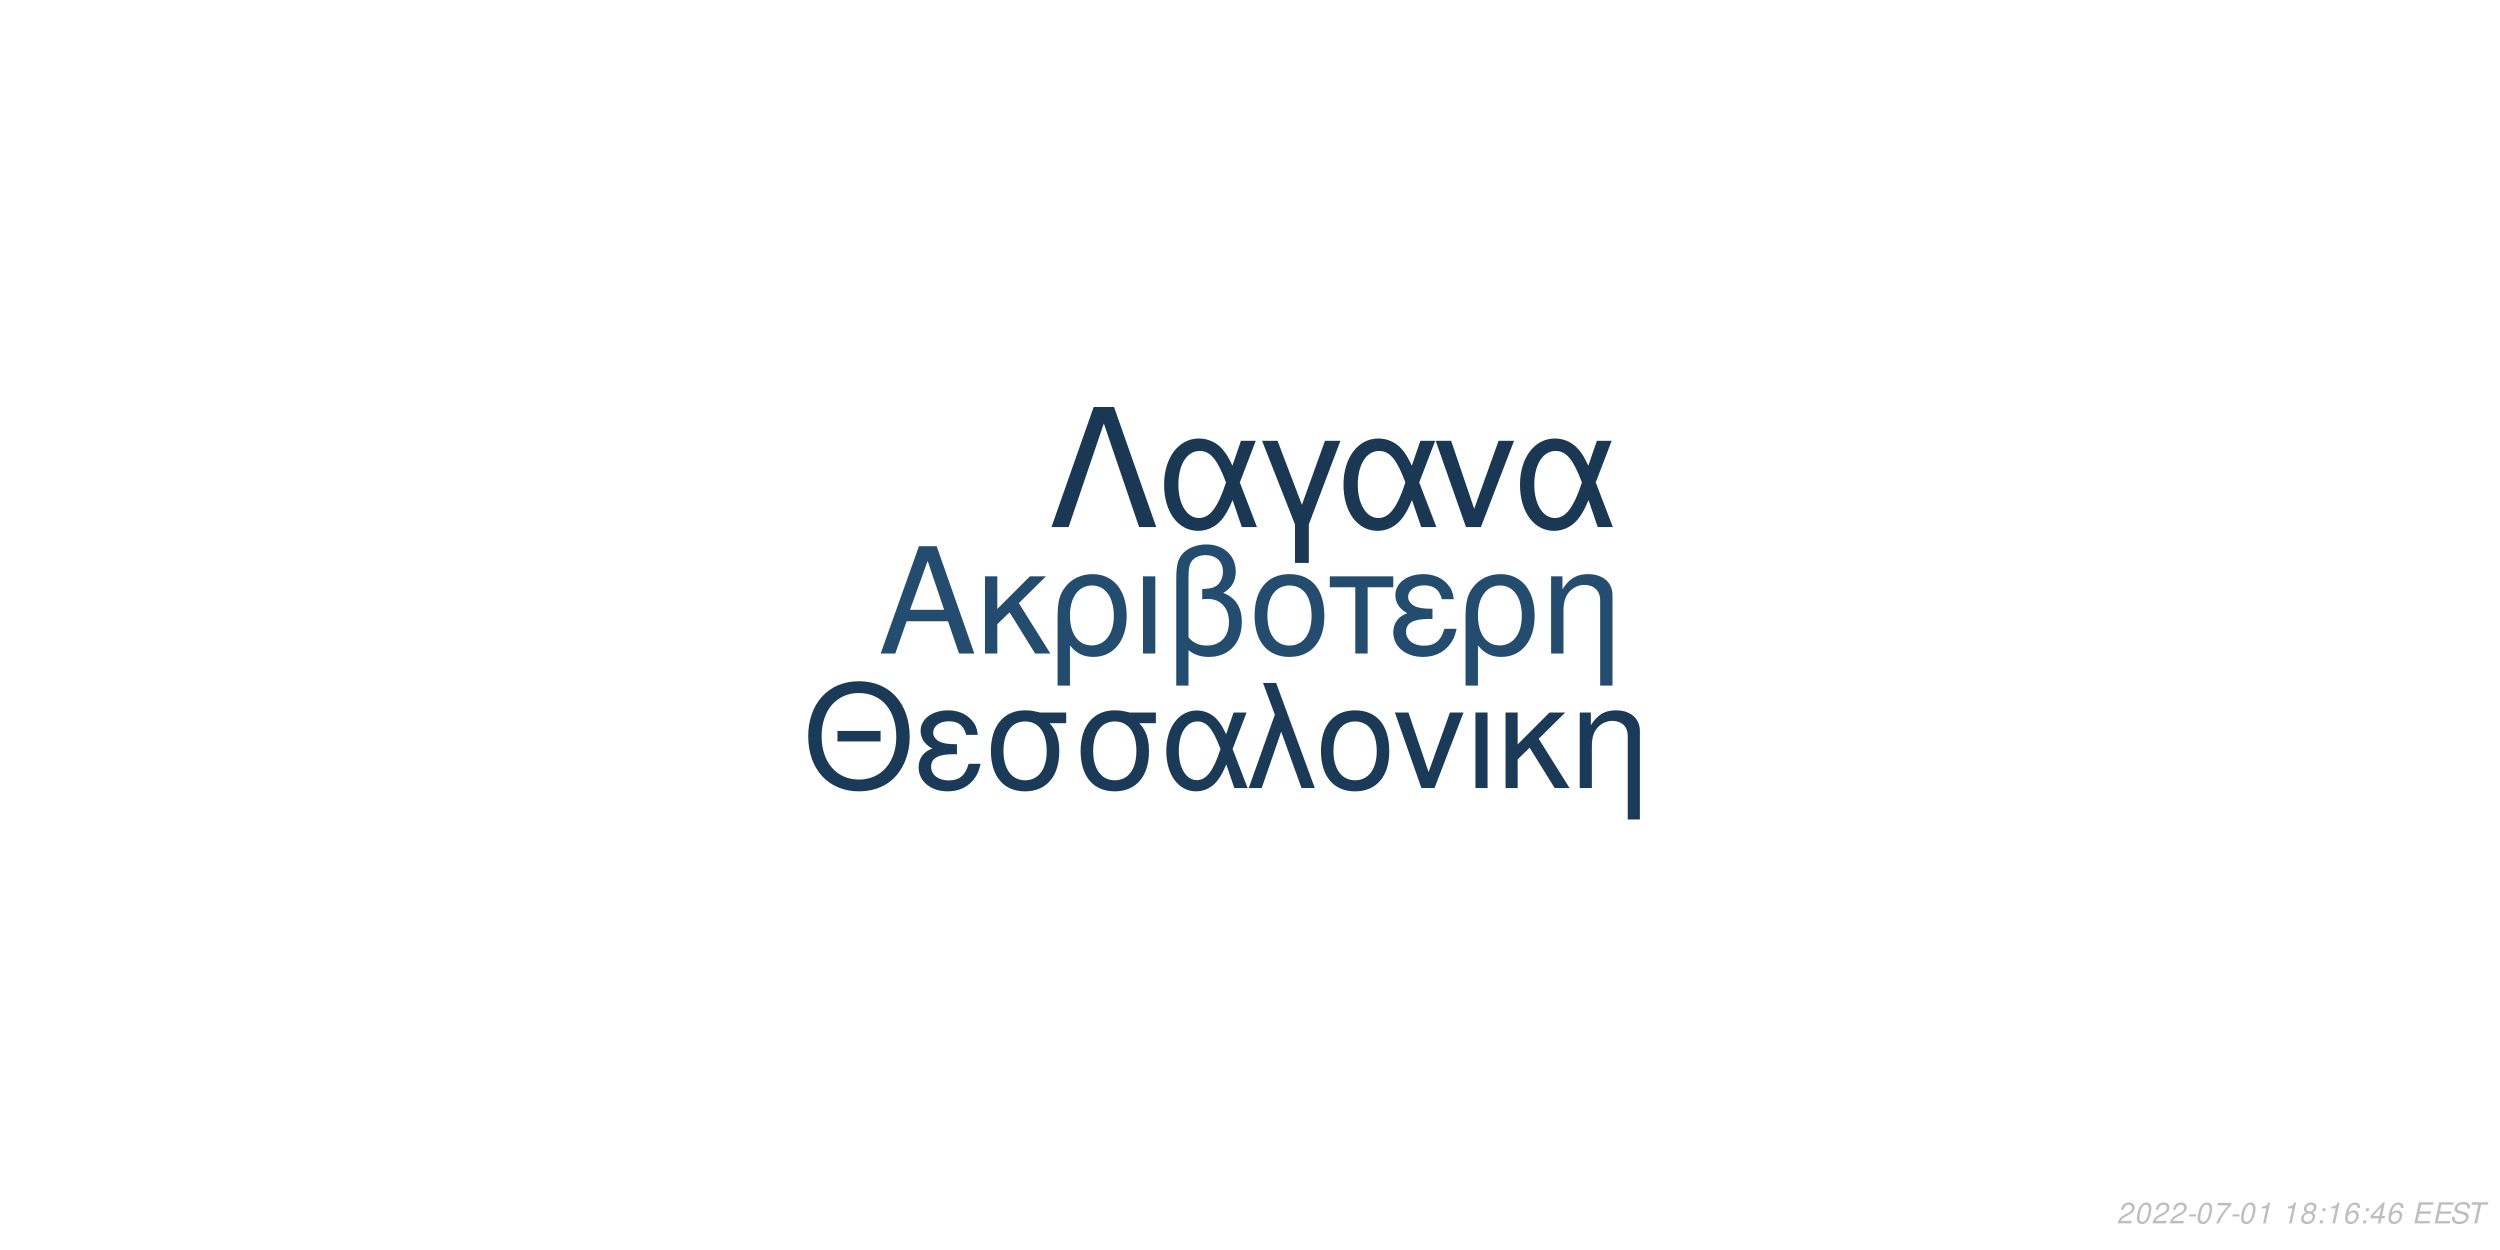
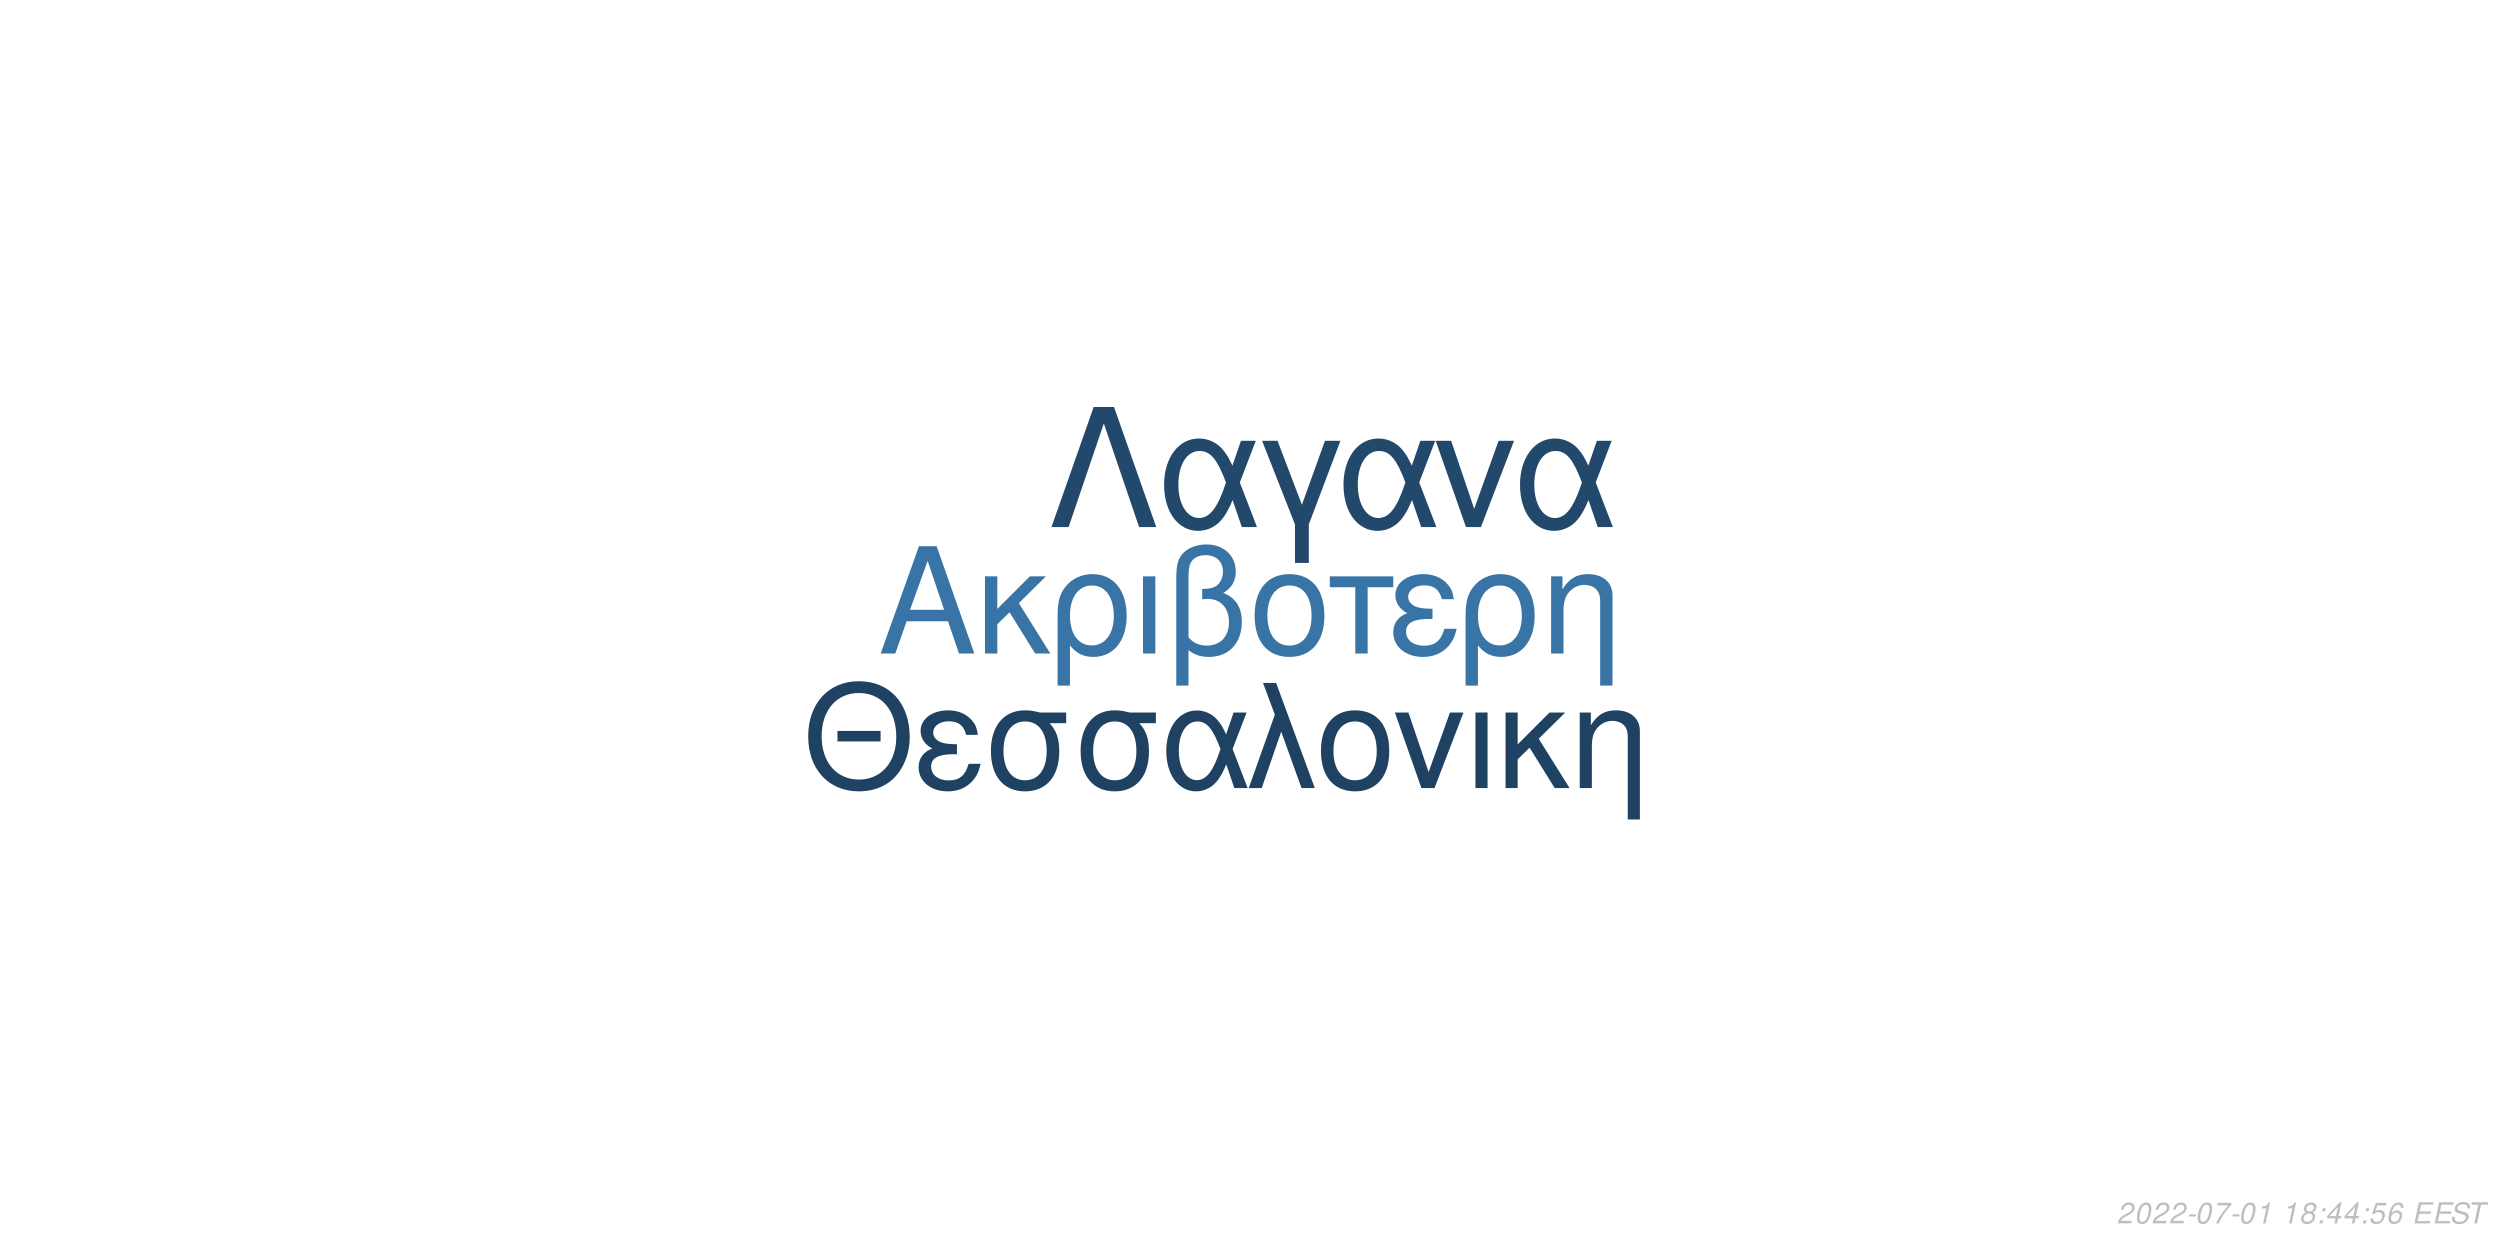
<svg xmlns="http://www.w3.org/2000/svg" xmlns:xlink="http://www.w3.org/1999/xlink" width="864pt" height="432pt" viewBox="0 0 864 432" version="1.1">
  <defs>
    <g>
      <symbol overflow="visible" id="glyph0-0">
        <path style="stroke:none;" d="" />
      </symbol>
      <symbol overflow="visible" id="glyph0-1">
        <path style="stroke:none;" d="M 24.125 -11.141 L 27.938 0 L 33.234 0 L 20.203 -37.094 L 14.094 -37.094 L 0.859 0 L 5.906 0 L 9.828 -11.141 Z M 22.797 -15.109 L 11 -15.109 L 17.094 -32.016 Z M 22.797 -15.109 " />
      </symbol>
      <symbol overflow="visible" id="glyph0-2">
        <path style="stroke:none;" d="M 7.172 -15.422 L 7.172 -26.672 L 2.906 -26.672 L 2.906 0 L 7.172 0 L 7.172 -10.125 L 11.406 -14.25 L 20.25 0 L 25.5 0 L 14.609 -17.406 L 23.969 -26.672 L 18.422 -26.672 Z M 7.172 -15.422 " />
      </symbol>
      <symbol overflow="visible" id="glyph0-3">
        <path style="stroke:none;" d="M 3 11.094 L 7.281 11.094 L 7.281 -2.797 C 9.516 -0.047 11.953 1.172 15.375 1.172 C 22.344 1.172 26.875 -4.422 26.875 -13.031 C 26.875 -21.891 22.297 -27.438 15.062 -27.438 C 11.297 -27.438 7.984 -25.906 5.797 -23.156 C 3.672 -20.516 3 -17.969 3 -12.359 Z M 14.906 -23.516 C 19.547 -23.516 22.438 -19.438 22.438 -12.922 C 22.438 -6.812 19.391 -2.797 14.812 -2.797 C 10.172 -2.797 7.281 -6.766 7.281 -13.125 C 7.281 -19.484 10.234 -23.516 14.906 -23.516 Z M 14.906 -23.516 " />
      </symbol>
      <symbol overflow="visible" id="glyph0-4">
        <path style="stroke:none;" d="M 3.516 0 L 7.781 0 L 7.781 -26.672 L 3.516 -26.672 Z M 3.516 0 " />
      </symbol>
      <symbol overflow="visible" id="glyph0-5">
        <path style="stroke:none;" d="M 4.016 11.094 L 8.25 11.094 L 8.25 -1.172 C 10.172 0.406 12.422 1.172 15.312 1.172 C 22.188 1.172 26.672 -3.609 26.672 -10.891 C 26.672 -15.984 24.578 -19.234 20.25 -20.969 C 23.109 -22.547 24.578 -25.031 24.578 -28.344 C 24.578 -33.844 20.406 -37.703 14.453 -37.703 C 10.938 -37.703 7.734 -36.391 6 -34.25 C 4.484 -32.422 4.016 -30.328 4.016 -25.391 Z M 8.25 -25.656 C 8.25 -29.359 8.5 -30.844 9.469 -32.062 C 10.375 -33.281 12.156 -34 14.094 -34 C 17.812 -34 20.156 -31.812 20.156 -28.297 C 20.156 -25.953 18.984 -23.812 17.297 -23.047 C 16.281 -22.547 15.469 -22.438 12.984 -22.297 L 12.984 -18.781 C 13.734 -18.828 14.344 -18.875 14.969 -18.875 C 19.344 -18.875 22.234 -15.719 22.234 -10.891 C 22.234 -5.906 19.281 -2.75 14.656 -2.75 C 11.953 -2.75 9.922 -3.609 8.25 -5.594 Z M 8.25 -25.656 " />
      </symbol>
      <symbol overflow="visible" id="glyph0-6">
        <path style="stroke:none;" d="M 14.094 -27.438 C 6.562 -27.438 2.094 -22.094 2.094 -13.125 C 2.094 -4.125 6.562 1.172 14.141 1.172 C 21.672 1.172 26.203 -4.172 26.203 -12.922 C 26.203 -22.188 21.828 -27.438 14.094 -27.438 Z M 14.141 -23.516 C 18.938 -23.516 21.781 -19.594 21.781 -12.984 C 21.781 -6.672 18.828 -2.75 14.141 -2.75 C 9.422 -2.75 6.516 -6.672 6.516 -13.125 C 6.516 -19.594 9.422 -23.516 14.141 -23.516 Z M 14.141 -23.516 " />
      </symbol>
      <symbol overflow="visible" id="glyph0-7">
        <path style="stroke:none;" d="M 7.891 0 L 12.156 0 L 12.156 -22.906 L 21.016 -22.906 L 21.016 -26.672 L -0.922 -26.672 L -0.922 -22.906 L 7.891 -22.906 Z M 7.891 0 " />
      </symbol>
      <symbol overflow="visible" id="glyph0-8">
        <path style="stroke:none;" d="M 14.562 -15.469 C 11.344 -15.469 9.562 -15.781 8.297 -16.438 C 6.922 -17.203 6.156 -18.328 6.156 -19.547 C 6.156 -21.891 8.453 -23.562 11.656 -23.562 C 15.062 -23.562 16.953 -22.094 17.812 -18.781 L 21.938 -18.781 C 21.578 -21.266 21.062 -22.5 19.797 -23.922 C 17.812 -26.203 14.906 -27.438 11.453 -27.438 C 5.797 -27.438 1.734 -24.375 1.734 -20.203 C 1.734 -17.609 3.156 -15.375 5.859 -13.938 C 2.797 -12.875 1.016 -10.484 1.016 -7.328 C 1.016 -2.391 5.297 1.172 11.25 1.172 C 14.969 1.172 17.906 -0.109 20.156 -2.641 C 21.578 -4.328 22.297 -5.797 22.906 -8.547 L 18.672 -8.547 C 17.5 -4.422 15.422 -2.703 11.609 -2.703 C 7.938 -2.703 5.438 -4.688 5.438 -7.578 C 5.438 -10.578 7.938 -11.953 13.484 -11.953 C 13.641 -11.953 14.094 -11.953 14.562 -11.906 Z M 14.562 -15.469 " />
      </symbol>
      <symbol overflow="visible" id="glyph0-9">
        <path style="stroke:none;" d="M 3.562 -26.672 L 3.562 0 L 7.844 0 L 7.844 -14.703 C 7.844 -17.906 8.5 -19.891 10.031 -21.531 C 11.406 -22.953 13.188 -23.719 15.062 -23.719 C 18.375 -23.719 20.516 -21.672 20.516 -18.469 L 20.516 11.094 L 24.781 11.094 L 24.781 -20.156 C 24.781 -24.578 21.469 -27.438 16.328 -27.438 C 12.359 -27.438 9.828 -25.906 7.484 -22.188 L 7.484 -26.672 Z M 3.562 -26.672 " />
      </symbol>
      <symbol overflow="visible" id="glyph1-0">
        <path style="stroke:none;" d="" />
      </symbol>
      <symbol overflow="visible" id="glyph1-1">
        <path style="stroke:none;" d="M 26.859 -19.734 L 11.953 -19.734 L 11.953 -16.094 L 26.859 -16.094 Z M 19.328 -36.922 C 8.922 -36.922 1.844 -29.25 1.844 -17.891 C 1.844 -6.484 8.875 1.141 19.391 1.141 C 23.812 1.141 27.703 -0.203 30.641 -2.688 C 34.578 -6.031 36.922 -11.656 36.922 -17.594 C 36.922 -29.297 30 -36.922 19.328 -36.922 Z M 19.328 -32.844 C 27.203 -32.844 32.281 -26.906 32.281 -17.688 C 32.281 -8.922 27.062 -2.938 19.391 -2.938 C 11.609 -2.938 6.484 -8.922 6.484 -17.891 C 6.484 -26.859 11.609 -32.844 19.328 -32.844 Z M 19.328 -32.844 " />
      </symbol>
      <symbol overflow="visible" id="glyph1-2">
        <path style="stroke:none;" d="M 14.25 -15.141 C 11.109 -15.141 9.375 -15.453 8.125 -16.094 C 6.781 -16.844 6.031 -17.938 6.031 -19.141 C 6.031 -21.422 8.266 -23.078 11.406 -23.078 C 14.75 -23.078 16.594 -21.625 17.438 -18.391 L 21.469 -18.391 C 21.125 -20.828 20.625 -22.031 19.391 -23.422 C 17.438 -25.656 14.594 -26.859 11.219 -26.859 C 5.688 -26.859 1.688 -23.875 1.688 -19.781 C 1.688 -17.234 3.094 -15.047 5.734 -13.656 C 2.734 -12.609 1 -10.266 1 -7.172 C 1 -2.344 5.188 1.141 11.016 1.141 C 14.656 1.141 17.547 -0.094 19.734 -2.594 C 21.125 -4.234 21.828 -5.688 22.422 -8.375 L 18.281 -8.375 C 17.141 -4.328 15.094 -2.641 11.359 -2.641 C 7.766 -2.641 5.328 -4.578 5.328 -7.422 C 5.328 -10.359 7.766 -11.703 13.203 -11.703 C 13.359 -11.703 13.797 -11.703 14.25 -11.656 Z M 14.25 -15.141 " />
      </symbol>
      <symbol overflow="visible" id="glyph1-3">
        <path style="stroke:none;" d="M 29 -26.109 L 19.938 -26.109 C 17.594 -26.703 16.438 -26.859 14.703 -26.859 C 7.469 -26.859 2.984 -21.469 2.984 -12.859 C 2.984 -4.031 7.375 1.141 14.797 1.141 C 22.172 1.141 26.609 -4.078 26.609 -12.656 C 26.609 -17.047 25.656 -19.828 23.266 -22.422 L 29 -22.422 Z M 14.797 -23.016 C 19.531 -23.016 22.266 -19.234 22.266 -12.75 C 22.266 -6.531 19.438 -2.688 14.797 -2.688 C 10.172 -2.688 7.328 -6.531 7.328 -12.859 C 7.328 -19.188 10.172 -23.016 14.797 -23.016 Z M 14.797 -23.016 " />
      </symbol>
      <symbol overflow="visible" id="glyph1-4">
        <path style="stroke:none;" d="M 29.344 -26.109 L 24.859 -26.109 L 22.266 -18.578 C 21.125 -21.031 20.484 -22.125 19.328 -23.469 C 17.547 -25.609 14.906 -26.812 12.156 -26.812 C 5.984 -26.812 1.594 -20.984 1.594 -12.812 C 1.594 -4.578 5.828 1.141 11.906 1.141 C 14.953 1.141 17.734 -0.344 19.625 -3.047 C 20.672 -4.531 21.281 -5.688 22.328 -8.172 L 25.109 0 L 29.703 0 L 24.516 -13.5 Z M 20.328 -13.5 C 17.891 -5.922 15.453 -2.734 12.156 -2.734 C 8.516 -2.734 5.922 -6.922 5.922 -12.812 C 5.922 -18.938 8.516 -23.016 12.359 -23.016 C 15.594 -23.016 17.688 -20.531 20.328 -13.5 Z M 20.328 -13.5 " />
      </symbol>
      <symbol overflow="visible" id="glyph1-5">
        <path style="stroke:none;" d="M 1.094 0 L 5.578 0 L 12.312 -19.484 L 19.328 0 L 23.922 0 L 10.562 -36.328 L 6.031 -36.328 L 10.109 -25.359 Z M 1.094 0 " />
      </symbol>
      <symbol overflow="visible" id="glyph1-6">
        <path style="stroke:none;" d="M 13.797 -26.859 C 6.422 -26.859 2.047 -21.625 2.047 -12.859 C 2.047 -4.031 6.422 1.141 13.859 1.141 C 21.234 1.141 25.656 -4.078 25.656 -12.656 C 25.656 -21.719 21.375 -26.859 13.797 -26.859 Z M 13.859 -23.016 C 18.531 -23.016 21.328 -19.188 21.328 -12.703 C 21.328 -6.531 18.438 -2.688 13.859 -2.688 C 9.219 -2.688 6.375 -6.531 6.375 -12.859 C 6.375 -19.188 9.219 -23.016 13.859 -23.016 Z M 13.859 -23.016 " />
      </symbol>
      <symbol overflow="visible" id="glyph1-7">
        <path style="stroke:none;" d="M 14.297 0 L 24.312 -26.109 L 19.625 -26.109 L 12.25 -5.531 L 5.281 -26.109 L 0.594 -26.109 L 9.766 0 Z M 14.297 0 " />
      </symbol>
      <symbol overflow="visible" id="glyph1-8">
        <path style="stroke:none;" d="M 3.438 0 L 7.625 0 L 7.625 -26.109 L 3.438 -26.109 Z M 3.438 0 " />
      </symbol>
      <symbol overflow="visible" id="glyph1-9">
        <path style="stroke:none;" d="M 7.031 -15.094 L 7.031 -26.109 L 2.844 -26.109 L 2.844 0 L 7.031 0 L 7.031 -9.922 L 11.156 -13.953 L 19.828 0 L 24.969 0 L 14.297 -17.047 L 23.469 -26.109 L 18.031 -26.109 Z M 7.031 -15.094 " />
      </symbol>
      <symbol overflow="visible" id="glyph1-10">
        <path style="stroke:none;" d="M 3.484 -26.109 L 3.484 0 L 7.672 0 L 7.672 -14.406 C 7.672 -17.547 8.328 -19.484 9.812 -21.078 C 11.156 -22.469 12.906 -23.219 14.75 -23.219 C 17.984 -23.219 20.078 -21.234 20.078 -18.094 L 20.078 10.859 L 24.266 10.859 L 24.266 -19.734 C 24.266 -24.062 21.031 -26.859 16 -26.859 C 12.109 -26.859 9.609 -25.359 7.328 -21.719 L 7.328 -26.109 Z M 3.484 -26.109 " />
      </symbol>
      <symbol overflow="visible" id="glyph2-0">
        <path style="stroke:none;" d="" />
      </symbol>
      <symbol overflow="visible" id="glyph2-1">
        <path style="stroke:none;" d="M 22.531 -41.484 L 15.484 -41.484 L 0.906 0 L 6.828 0 L 19 -35.797 L 31.188 0 L 37.109 0 Z M 22.531 -41.484 " />
      </symbol>
      <symbol overflow="visible" id="glyph2-2">
        <path style="stroke:none;" d="M 33.516 -29.812 L 28.391 -29.812 L 25.438 -21.219 C 24.125 -24.016 23.391 -25.266 22.078 -26.797 C 20.031 -29.25 17.016 -30.609 13.891 -30.609 C 6.828 -30.609 1.828 -23.953 1.828 -14.625 C 1.828 -5.234 6.656 1.312 13.594 1.312 C 17.078 1.312 20.266 -0.391 22.422 -3.469 C 23.609 -5.172 24.297 -6.484 25.5 -9.328 L 28.688 0 L 33.922 0 L 28 -15.422 Z M 23.219 -15.422 C 20.422 -6.766 17.641 -3.125 13.891 -3.125 C 9.734 -3.125 6.766 -7.906 6.766 -14.625 C 6.766 -21.625 9.734 -26.297 14.109 -26.297 C 17.812 -26.297 20.203 -23.453 23.219 -15.422 Z M 23.219 -15.422 " />
      </symbol>
      <symbol overflow="visible" id="glyph2-3">
        <path style="stroke:none;" d="M 12.062 12.406 L 16.844 12.406 L 16.844 -0.906 L 27.766 -29.812 L 22.422 -29.812 L 14.453 -7.688 L 6.031 -29.812 L 0.688 -29.812 L 12.062 -0.906 Z M 12.062 12.406 " />
      </symbol>
      <symbol overflow="visible" id="glyph2-4">
        <path style="stroke:none;" d="M 16.328 0 L 27.766 -29.812 L 22.422 -29.812 L 14 -6.312 L 6.031 -29.812 L 0.688 -29.812 L 11.156 0 Z M 16.328 0 " />
      </symbol>
      <symbol overflow="visible" id="glyph3-0">
        <path style="stroke:none;" d="" />
      </symbol>
      <symbol overflow="visible" id="glyph3-1">
        <path style="stroke:none;" d="M 5.234 -0.875 L 1.469 -0.875 C 1.641 -1.375 2.203 -1.891 3.109 -2.344 L 4.234 -2.938 C 5.562 -3.625 6.219 -4.469 6.219 -5.484 C 6.219 -5.938 6.062 -6.359 5.797 -6.656 C 5.469 -7.047 4.984 -7.234 4.312 -7.234 C 2.766 -7.234 1.891 -6.453 1.484 -4.734 L 2.375 -4.734 C 2.484 -5.188 2.609 -5.484 2.797 -5.75 C 3.094 -6.203 3.609 -6.453 4.188 -6.453 C 4.891 -6.453 5.344 -6.031 5.344 -5.375 C 5.344 -4.703 4.859 -4.094 4.016 -3.656 L 2.984 -3.125 C 1.234 -2.188 0.797 -1.656 0.344 -0.016 L 5.047 -0.016 Z M 5.234 -0.875 " />
      </symbol>
      <symbol overflow="visible" id="glyph3-2">
        <path style="stroke:none;" d="M 4.203 -7.234 C 3.375 -7.234 2.688 -6.812 2.125 -5.984 C 1.484 -5.047 0.984 -3.188 0.984 -1.734 C 0.984 -1.109 1.172 -0.562 1.484 -0.266 C 1.797 0.047 2.281 0.234 2.766 0.234 C 3.625 0.234 4.281 -0.156 4.859 -1.016 C 5.516 -1.953 6 -3.797 6 -5.266 C 6 -6.5 5.328 -7.234 4.203 -7.234 Z M 4.094 -6.453 C 4.734 -6.453 5.125 -5.984 5.125 -5.156 C 5.125 -4.203 4.781 -2.625 4.406 -1.812 C 3.984 -0.938 3.516 -0.547 2.875 -0.547 C 2.25 -0.547 1.875 -1.031 1.875 -1.828 C 1.875 -2.797 2.203 -4.344 2.594 -5.203 C 2.984 -6.047 3.453 -6.453 4.094 -6.453 Z M 4.094 -6.453 " />
      </symbol>
      <symbol overflow="visible" id="glyph3-3">
        <path style="stroke:none;" d="M 3.516 -3.125 L 1.125 -3.125 L 0.969 -2.406 L 3.359 -2.406 Z M 3.516 -3.125 " />
      </symbol>
      <symbol overflow="visible" id="glyph3-4">
        <path style="stroke:none;" d="M 6.703 -7.094 L 1.953 -7.094 L 1.766 -6.219 L 5.594 -6.219 C 3.344 -3.688 2.266 -2.109 1.375 0 L 2.344 0 C 3.031 -1.906 4.828 -4.594 6.547 -6.281 Z M 6.703 -7.094 " />
      </symbol>
      <symbol overflow="visible" id="glyph3-5">
        <path style="stroke:none;" d="M 3.703 -5.188 L 2.594 0 L 3.469 0 L 5.016 -7.234 L 4.438 -7.234 C 3.906 -6.156 3.688 -6.016 2.234 -5.812 L 2.109 -5.188 Z M 3.703 -5.188 " />
      </symbol>
      <symbol overflow="visible" id="glyph3-6">
        <path style="stroke:none;" d="" />
      </symbol>
      <symbol overflow="visible" id="glyph3-7">
        <path style="stroke:none;" d="M 4.766 -3.797 C 5.078 -3.969 5.234 -4.078 5.438 -4.234 C 5.812 -4.594 6.062 -5.172 6.062 -5.734 C 6.062 -6.625 5.344 -7.234 4.266 -7.234 C 2.812 -7.234 1.703 -6.219 1.703 -4.875 C 1.703 -4.406 1.875 -4.125 2.359 -3.812 C 1.297 -3.312 0.75 -2.516 0.75 -1.469 C 0.75 -0.438 1.547 0.234 2.812 0.234 C 3.656 0.234 4.359 -0.094 4.938 -0.734 C 5.359 -1.234 5.609 -1.859 5.609 -2.438 C 5.609 -3.047 5.312 -3.516 4.766 -3.797 Z M 4.109 -6.453 C 4.797 -6.453 5.188 -6.125 5.188 -5.578 C 5.188 -5.266 5.062 -4.922 4.859 -4.672 C 4.562 -4.312 4.188 -4.156 3.656 -4.156 C 2.984 -4.156 2.594 -4.453 2.594 -4.984 C 2.594 -5.859 3.203 -6.453 4.109 -6.453 Z M 3.453 -3.406 C 4.234 -3.406 4.734 -2.984 4.734 -2.312 C 4.734 -1.312 3.922 -0.547 2.875 -0.547 C 2.125 -0.547 1.625 -0.969 1.625 -1.625 C 1.625 -2.609 2.438 -3.406 3.453 -3.406 Z M 3.453 -3.406 " />
      </symbol>
      <symbol overflow="visible" id="glyph3-8">
        <path style="stroke:none;" d="M 2.359 -1.031 L 1.312 -1.031 L 1.094 0 L 2.141 0 Z M 3.266 -5.234 L 2.219 -5.234 L 2 -4.203 L 3.047 -4.203 Z M 3.266 -5.234 " />
      </symbol>
      <symbol overflow="visible" id="glyph3-9">
+         <path style="stroke:none;" d="M 3.625 -1.75 L 3.266 0 L 4.141 0 L 4.516 -1.75 L 5.562 -1.75 L 5.734 -2.531 L 4.688 -2.531 L 5.688 -7.234 L 5.016 -7.234 L 0.844 -2.672 L 0.641 -1.75 Z M 3.797 -2.531 L 1.594 -2.531 L 4.469 -5.703 Z M 3.797 -2.531 " />
+       </symbol>
+       <symbol overflow="visible" id="glyph3-10">
+         <path style="stroke:none;" d="M 6.297 -7.094 L 2.594 -7.094 L 1.234 -3.234 L 2.047 -3.234 C 2.656 -3.766 2.938 -3.906 3.531 -3.906 C 4.328 -3.906 4.797 -3.453 4.797 -2.688 C 4.797 -1.438 3.969 -0.547 2.828 -0.547 C 2.031 -0.547 1.609 -0.938 1.578 -1.734 L 0.703 -1.734 L 0.703 -1.516 C 0.703 -0.938 0.844 -0.547 1.188 -0.266 C 1.562 0.062 2.078 0.234 2.703 0.234 C 3.656 0.234 4.391 -0.156 4.984 -0.922 C 5.422 -1.5 5.672 -2.234 5.672 -2.953 C 5.672 -4 4.938 -4.672 3.812 -4.672 C 3.328 -4.672 2.906 -4.547 2.406 -4.234 L 3.109 -6.219 L 6.109 -6.219 Z M 6.297 -7.094 " />
+       </symbol>
+       <symbol overflow="visible" id="glyph3-11">
        <path style="stroke:none;" d="M 6.125 -5.344 L 6.141 -5.625 C 6.141 -6.609 5.453 -7.234 4.391 -7.234 C 3.438 -7.234 2.641 -6.719 2.016 -5.703 C 1.422 -4.781 0.938 -2.953 0.938 -1.688 C 0.938 -0.516 1.688 0.234 2.859 0.234 C 3.703 0.234 4.438 -0.156 5 -0.875 C 5.406 -1.422 5.672 -2.156 5.672 -2.766 C 5.672 -3.812 4.969 -4.5 3.906 -4.5 C 3.234 -4.5 2.672 -4.234 2.094 -3.625 C 2.406 -5.375 3.234 -6.453 4.25 -6.453 C 4.703 -6.453 5.062 -6.234 5.172 -5.844 C 5.203 -5.719 5.234 -5.578 5.25 -5.344 Z M 3.656 -3.734 C 4.344 -3.734 4.797 -3.281 4.797 -2.625 C 4.797 -1.469 3.984 -0.547 2.984 -0.547 C 2.297 -0.547 1.812 -1.047 1.812 -1.766 C 1.812 -2.859 2.625 -3.734 3.656 -3.734 Z M 3.656 -3.734 " />
      </symbol>
-       <symbol overflow="visible" id="glyph3-10">
-         <path style="stroke:none;" d="M 3.625 -1.75 L 3.266 0 L 4.141 0 L 4.516 -1.75 L 5.562 -1.75 L 5.734 -2.531 L 4.688 -2.531 L 5.688 -7.234 L 5.016 -7.234 L 0.844 -2.672 L 0.641 -1.75 Z M 3.797 -2.531 L 1.594 -2.531 L 4.469 -5.703 Z M 3.797 -2.531 " />
-       </symbol>
-       <symbol overflow="visible" id="glyph3-11">
+       <symbol overflow="visible" id="glyph3-12">
        <path style="stroke:none;" d="M 2.547 -3.312 L 6.5 -3.312 L 6.688 -4.141 L 2.719 -4.141 L 3.219 -6.469 L 7.344 -6.469 L 7.516 -7.297 L 2.453 -7.297 L 0.906 0 L 6.125 0 L 6.297 -0.812 L 2.016 -0.812 Z M 2.547 -3.312 " />
      </symbol>
-       <symbol overflow="visible" id="glyph3-12">
+       <symbol overflow="visible" id="glyph3-13">
        <path style="stroke:none;" d="M 7.062 -5.156 C 7.125 -5.438 7.141 -5.562 7.141 -5.703 C 7.141 -6.156 6.938 -6.594 6.594 -6.891 C 6.188 -7.25 5.656 -7.406 4.875 -7.406 C 3.844 -7.406 3.047 -7.125 2.5 -6.562 C 2.094 -6.141 1.781 -5.438 1.781 -4.922 C 1.781 -4.297 2.219 -3.766 2.891 -3.562 L 4.594 -3.094 C 5.406 -2.859 5.734 -2.578 5.734 -2.094 C 5.734 -1.781 5.547 -1.406 5.266 -1.141 C 4.844 -0.766 4.266 -0.578 3.453 -0.578 C 2.328 -0.578 1.812 -0.984 1.812 -1.906 C 1.812 -2.047 1.812 -2.125 1.844 -2.312 L 0.984 -2.312 C 0.906 -2.062 0.891 -1.906 0.891 -1.688 C 0.891 -0.484 1.797 0.234 3.297 0.234 C 4.359 0.234 5.234 -0.062 5.812 -0.609 C 6.344 -1.078 6.688 -1.797 6.688 -2.375 C 6.688 -2.641 6.609 -2.906 6.453 -3.156 C 6.234 -3.5 5.938 -3.703 5.469 -3.828 L 3.75 -4.312 C 2.984 -4.547 2.734 -4.734 2.734 -5.188 C 2.734 -5.547 2.875 -5.844 3.188 -6.109 C 3.547 -6.438 4.031 -6.594 4.703 -6.594 C 5.266 -6.594 5.688 -6.484 5.906 -6.297 C 6.094 -6.125 6.219 -5.797 6.219 -5.516 C 6.219 -5.422 6.203 -5.344 6.188 -5.156 Z M 7.062 -5.156 " />
      </symbol>
-       <symbol overflow="visible" id="glyph3-13">
+       <symbol overflow="visible" id="glyph3-14">
        <path style="stroke:none;" d="M 4.938 -6.469 L 7.312 -6.469 L 7.484 -7.297 L 1.75 -7.297 L 1.578 -6.469 L 3.984 -6.469 L 2.609 0 L 3.547 0 Z M 4.938 -6.469 " />
      </symbol>
    </g>
  </defs>
  <g id="surface1">
    <rect x="0" y="0" width="864" height="432" style="fill:rgb(100%,100%,100%);fill-opacity:1;stroke:none;" />
-     <g style="fill:rgb(13.725%,29.804%,43.529%);fill-opacity:1;">
+     <g style="fill:rgb(21.961%,45.49%,64.706%);fill-opacity:1;">
      <use xlink:href="#glyph0-1" x="303.5" y="225.861" />
      <use xlink:href="#glyph0-2" x="337.5" y="225.861" />
      <use xlink:href="#glyph0-3" x="362.5" y="225.861" />
      <use xlink:href="#glyph0-4" x="391.5" y="225.861" />
      <use xlink:href="#glyph0-5" x="402.5" y="225.861" />
      <use xlink:href="#glyph0-6" x="431.5" y="225.861" />
      <use xlink:href="#glyph0-7" x="460.5" y="225.861" />
      <use xlink:href="#glyph0-8" x="480.5" y="225.861" />
      <use xlink:href="#glyph0-3" x="503.5" y="225.861" />
      <use xlink:href="#glyph0-9" x="532.5" y="225.861" />
    </g>
-     <g style="fill:rgb(10.588%,22.745%,34.51%);fill-opacity:1;">
+     <g style="fill:rgb(12.157%,25.882%,38.431%);fill-opacity:1;">
      <use xlink:href="#glyph1-1" x="277.473" y="272.354" />
      <use xlink:href="#glyph1-2" x="316.473" y="272.354" />
      <use xlink:href="#glyph1-3" x="339.473" y="272.354" />
      <use xlink:href="#glyph1-3" x="370.473" y="272.354" />
      <use xlink:href="#glyph1-4" x="401.473" y="272.354" />
      <use xlink:href="#glyph1-5" x="430.473" y="272.354" />
      <use xlink:href="#glyph1-6" x="454.473" y="272.354" />
      <use xlink:href="#glyph1-7" x="481.473" y="272.354" />
      <use xlink:href="#glyph1-8" x="506.473" y="272.354" />
      <use xlink:href="#glyph1-9" x="517.473" y="272.354" />
      <use xlink:href="#glyph1-10" x="542.473" y="272.354" />
    </g>
-     <g style="fill:rgb(10.196%,21.961%,32.941%);fill-opacity:1;">
+     <g style="fill:rgb(13.333%,28.627%,42.353%);fill-opacity:1;">
      <use xlink:href="#glyph2-1" x="362.484" y="182.152" />
      <use xlink:href="#glyph2-2" x="400.484" y="182.152" />
      <use xlink:href="#glyph2-3" x="435.484" y="182.152" />
      <use xlink:href="#glyph2-2" x="462.484" y="182.152" />
      <use xlink:href="#glyph2-4" x="495.484" y="182.152" />
      <use xlink:href="#glyph2-2" x="523.484" y="182.152" />
    </g>
    <g style="fill:rgb(74.51%,74.51%,74.51%);fill-opacity:1;">
      <use xlink:href="#glyph3-1" x="731.52" y="422.81" />
      <use xlink:href="#glyph3-2" x="737.52" y="422.81" />
      <use xlink:href="#glyph3-1" x="743.52" y="422.81" />
      <use xlink:href="#glyph3-1" x="749.52" y="422.81" />
      <use xlink:href="#glyph3-3" x="755.52" y="422.81" />
      <use xlink:href="#glyph3-2" x="758.52" y="422.81" />
      <use xlink:href="#glyph3-4" x="764.52" y="422.81" />
      <use xlink:href="#glyph3-3" x="770.52" y="422.81" />
      <use xlink:href="#glyph3-2" x="773.52" y="422.81" />
      <use xlink:href="#glyph3-5" x="779.52" y="422.81" />
      <use xlink:href="#glyph3-6" x="785.52" y="422.81" />
      <use xlink:href="#glyph3-5" x="788.52" y="422.81" />
      <use xlink:href="#glyph3-7" x="794.52" y="422.81" />
      <use xlink:href="#glyph3-8" x="800.52" y="422.81" />
-       <use xlink:href="#glyph3-5" x="803.52" y="422.81" />
+       <use xlink:href="#glyph3-9" x="803.52" y="422.81" />
      <use xlink:href="#glyph3-9" x="809.52" y="422.81" />
      <use xlink:href="#glyph3-8" x="815.52" y="422.81" />
      <use xlink:href="#glyph3-10" x="818.52" y="422.81" />
-       <use xlink:href="#glyph3-9" x="824.52" y="422.81" />
+       <use xlink:href="#glyph3-11" x="824.52" y="422.81" />
      <use xlink:href="#glyph3-6" x="830.52" y="422.81" />
-       <use xlink:href="#glyph3-11" x="833.52" y="422.81" />
-       <use xlink:href="#glyph3-11" x="840.52" y="422.81" />
-       <use xlink:href="#glyph3-12" x="846.52" y="422.81" />
-       <use xlink:href="#glyph3-13" x="852.52" y="422.81" />
+       <use xlink:href="#glyph3-12" x="833.52" y="422.81" />
+       <use xlink:href="#glyph3-12" x="840.52" y="422.81" />
+       <use xlink:href="#glyph3-13" x="846.52" y="422.81" />
+       <use xlink:href="#glyph3-14" x="852.52" y="422.81" />
    </g>
  </g>
</svg>
